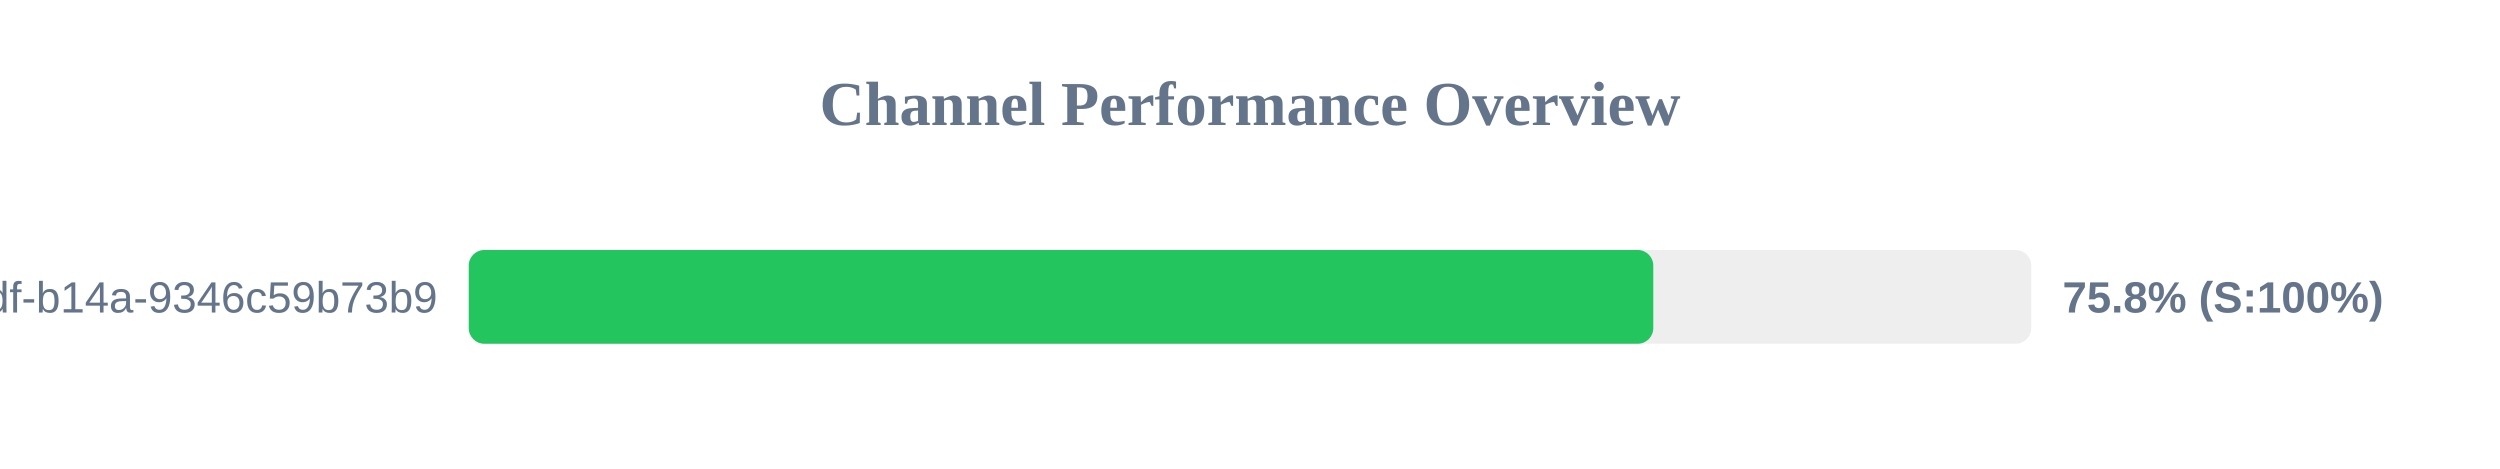
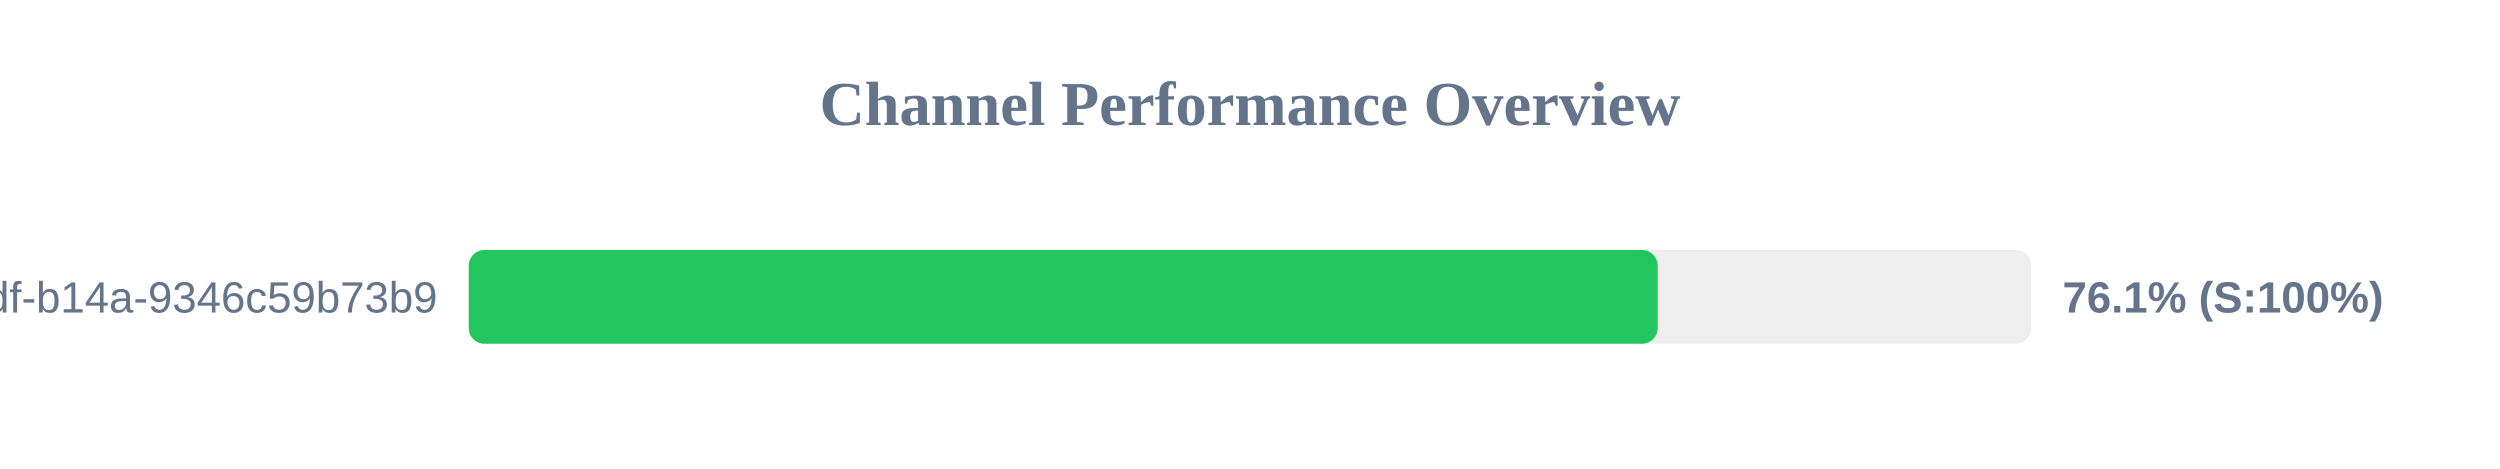
<svg xmlns="http://www.w3.org/2000/svg" width="800" height="150" version="1.1">
  <style>
        .row { font: 14px Arial; fill: #64748b; }
        .score { font: bold 14px Arial; fill: #64748b; }
    </style>
  <text x="400" y="40" text-anchor="middle" font-size="20px" font-weight="bold" fill="#64748b">Channel Performance Overview</text>
  <rect x="150" y="80" width="500" height="30" fill="#eee" rx="5" />
-   <rect x="150" y="80" width="379.05" height="30" fill="#22c55e" rx="5" />
+   <rect x="150" y="80" width="380.45" height="30" fill="#22c55e" rx="5" />
  <text x="140" y="100" text-anchor="end" class="row">?uuid=55ca7a9e-cf90-49df-b14a-9346c59b73b9</text>
-   <text x="660" y="100" text-anchor="start" class="score">75.8% (S:100%)</text>
+   <text x="660" y="100" text-anchor="start" class="score">76.1% (S:100%)</text>
</svg>
